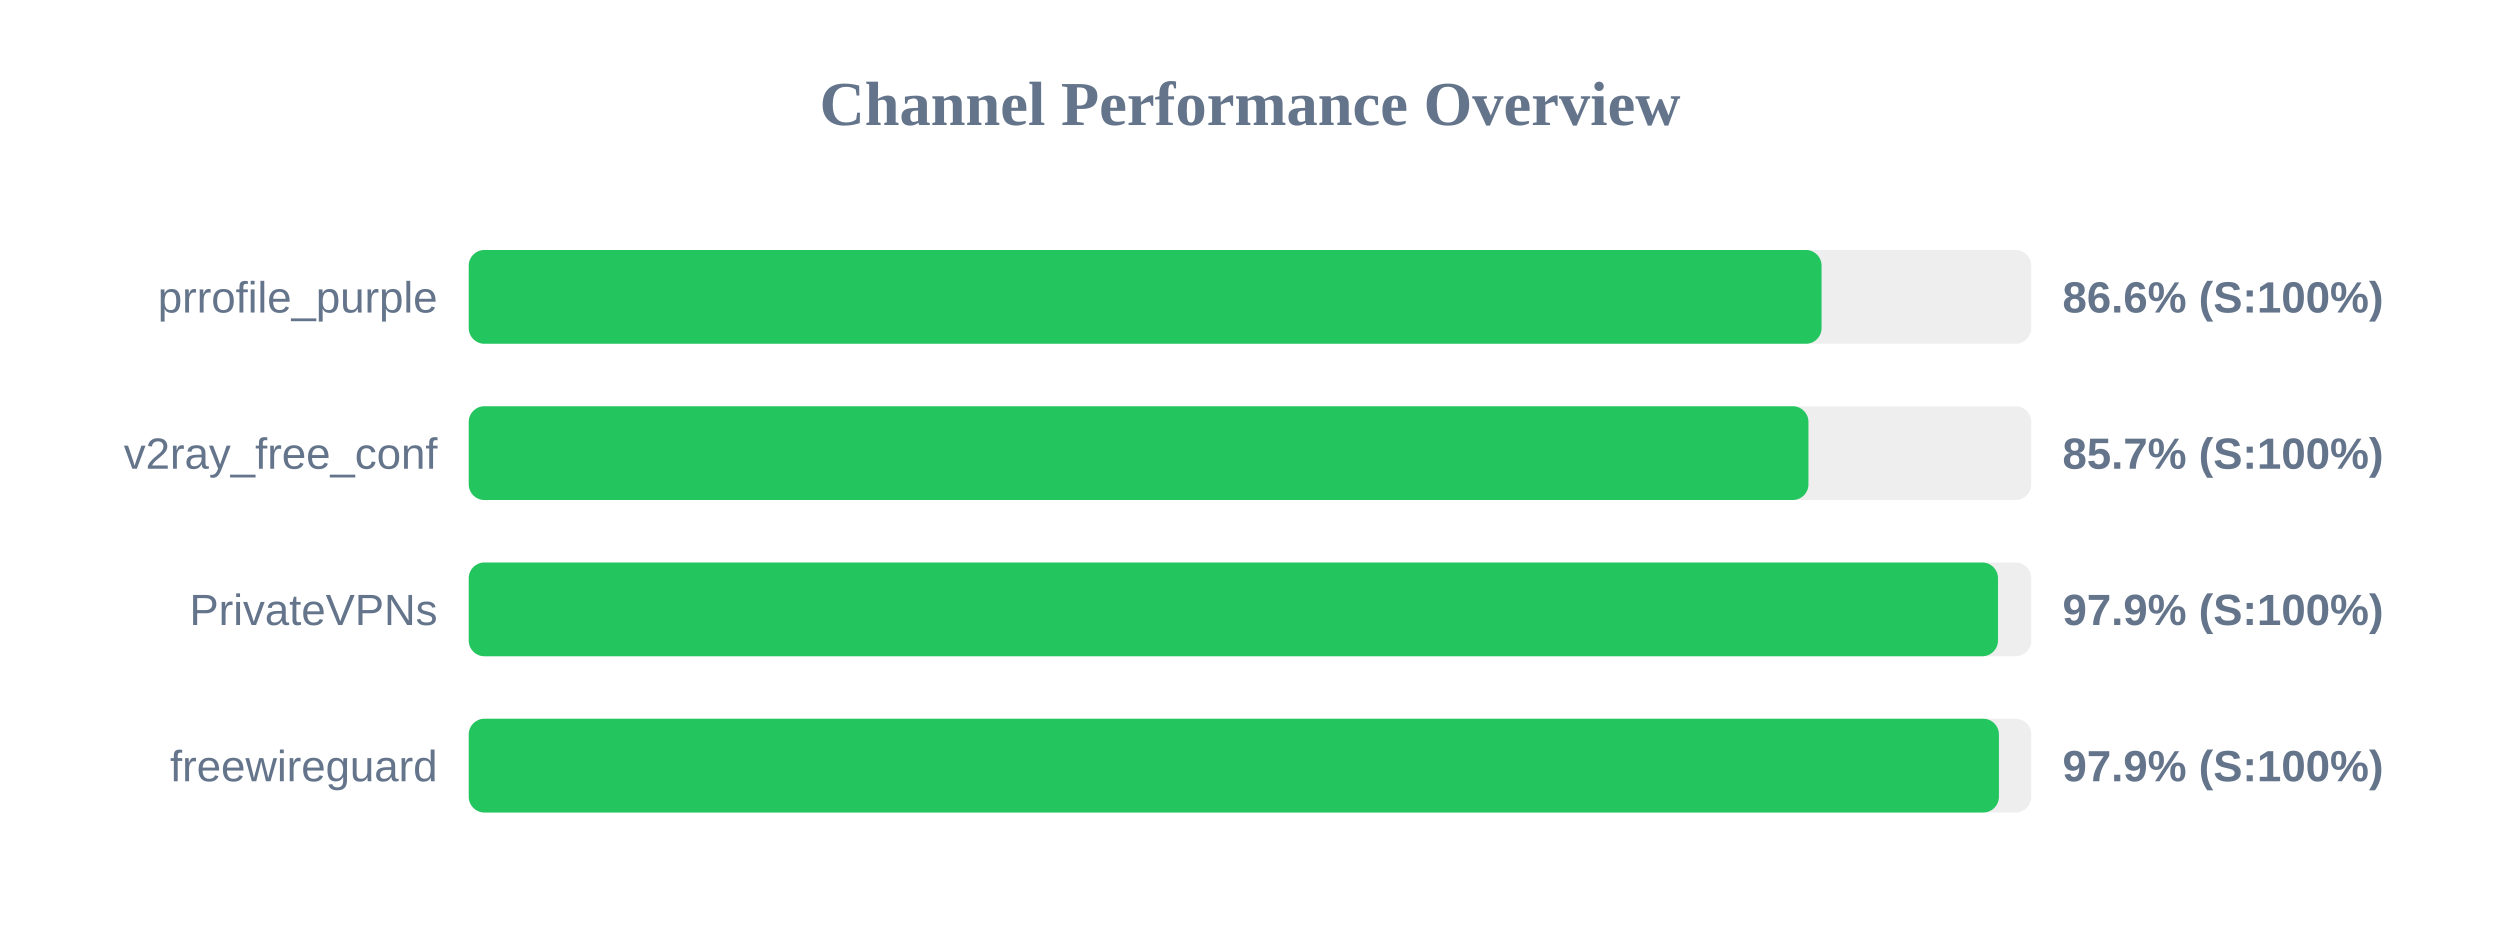
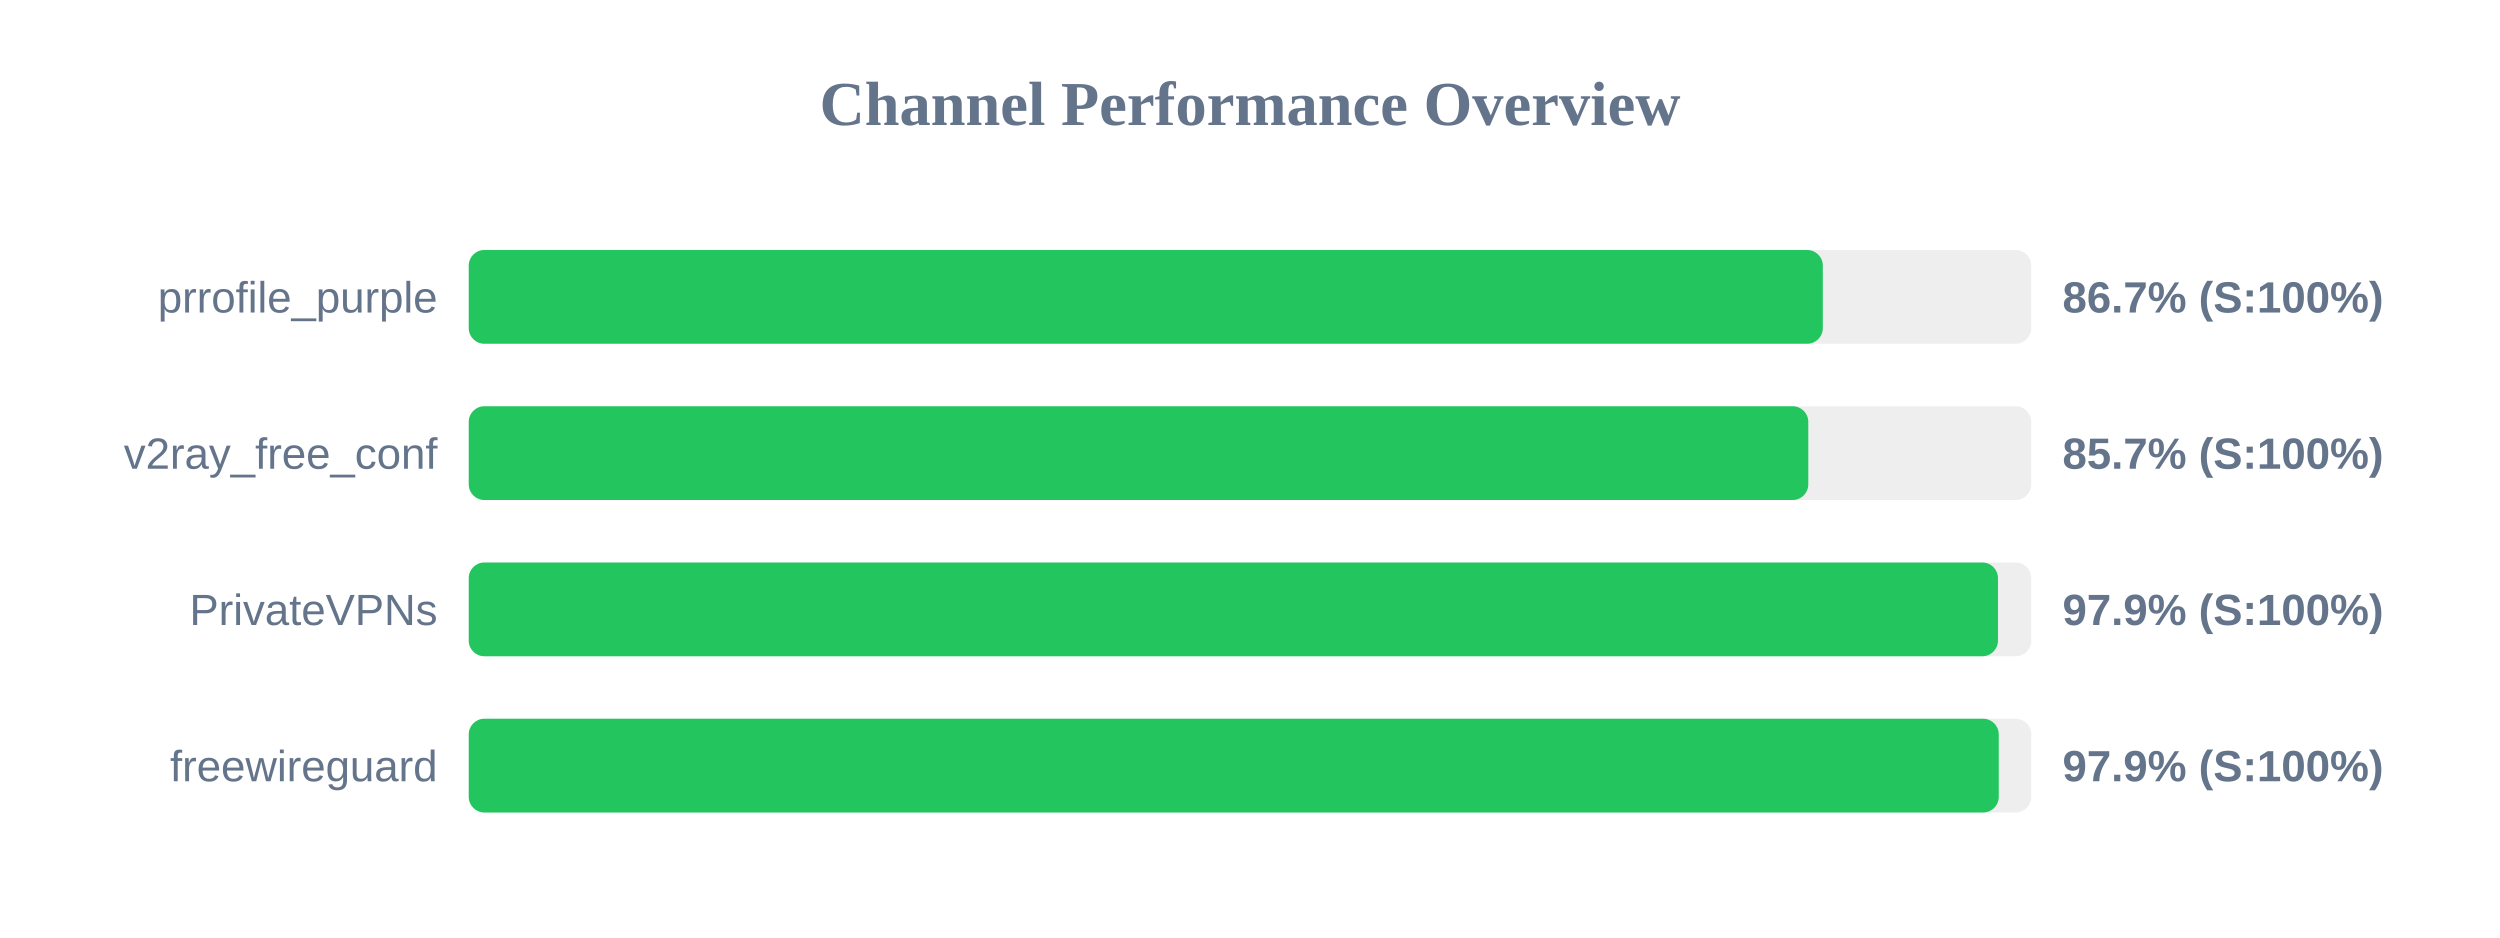
<svg xmlns="http://www.w3.org/2000/svg" width="800" height="300" version="1.1">
  <style>
        .row { font: 14px Arial; fill: #64748b; }
        .score { font: bold 14px Arial; fill: #64748b; }
    </style>
  <text x="400" y="40" text-anchor="middle" font-size="20px" font-weight="bold" fill="#64748b">Channel Performance Overview</text>
  <rect x="150" y="80" width="500" height="30" fill="#eee" rx="5" />
-   <rect x="150" y="80" width="432.9" height="30" fill="#22c55e" rx="5" />
+   <rect x="150" y="80" width="433.3" height="30" fill="#22c55e" rx="5" />
  <text x="140" y="100" text-anchor="end" class="row">prrofile_purple</text>
-   <text x="660" y="100" text-anchor="start" class="score">86.6% (S:100%)</text>
+   <text x="660" y="100" text-anchor="start" class="score">86.7% (S:100%)</text>
  <rect x="150" y="130" width="500" height="30" fill="#eee" rx="5" />
-   <rect x="150" y="130" width="428.7" height="30" fill="#22c55e" rx="5" />
+   <rect x="150" y="130" width="428.65" height="30" fill="#22c55e" rx="5" />
  <text x="140" y="150" text-anchor="end" class="row">v2ray_free_conf</text>
  <text x="660" y="150" text-anchor="start" class="score">85.7% (S:100%)</text>
  <rect x="150" y="180" width="500" height="30" fill="#eee" rx="5" />
  <rect x="150" y="180" width="489.35" height="30" fill="#22c55e" rx="5" />
  <text x="140" y="200" text-anchor="end" class="row">PrivateVPNs</text>
  <text x="660" y="200" text-anchor="start" class="score">97.9% (S:100%)</text>
  <rect x="150" y="230" width="500" height="30" fill="#eee" rx="5" />
-   <rect x="150" y="230" width="489.65" height="30" fill="#22c55e" rx="5" />
+   <rect x="150" y="230" width="489.6" height="30" fill="#22c55e" rx="5" />
  <text x="140" y="250" text-anchor="end" class="row">freewireguard</text>
  <text x="660" y="250" text-anchor="start" class="score">97.9% (S:100%)</text>
</svg>
